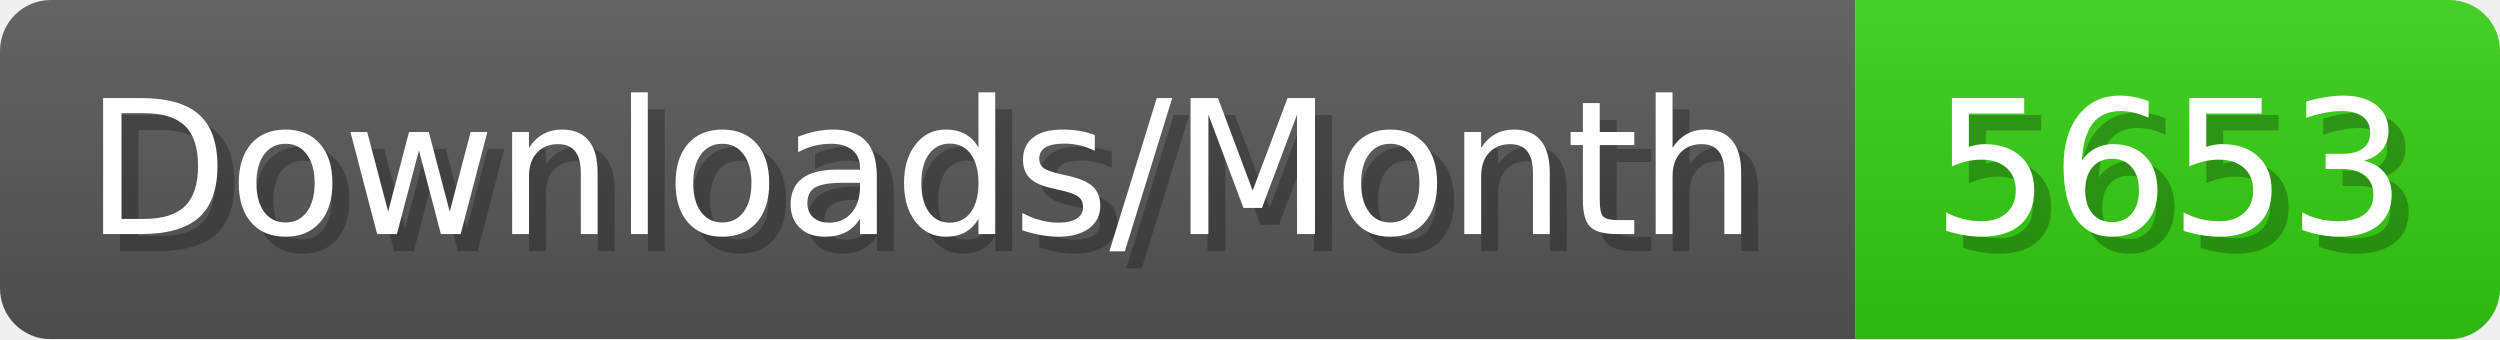
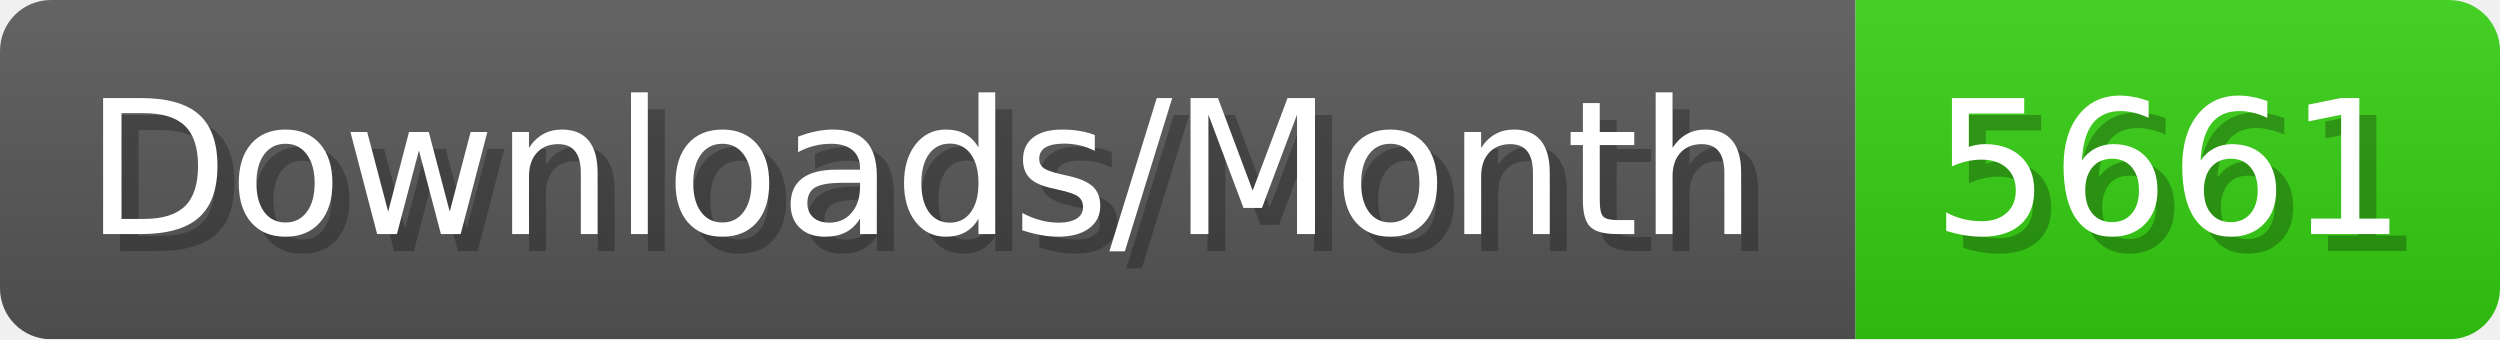
- <svg xmlns="http://www.w3.org/2000/svg" width="147.4" height="20" viewBox="0 0 1474 200" role="img" aria-label="Downloads/Month: 5653">
+ <svg xmlns="http://www.w3.org/2000/svg" width="147.4" height="20" viewBox="0 0 1474 200" role="img" aria-label="Downloads/Month: 5661">
  <linearGradient id="YlXUI" x2="0" y2="100%">
    <stop offset="0" stop-opacity=".1" stop-color="#EEE" />
    <stop offset="1" stop-opacity=".1" />
  </linearGradient>
  <mask id="JHhop">
    <rect width="1474" height="200" rx="30" fill="#FFF" />
  </mask>
  <g mask="url(#JHhop)">
    <rect width="1094" height="200" fill="#555" />
    <rect width="380" height="200" fill="#3C1" x="1094" />
    <rect width="1474" height="200" fill="url(#YlXUI)" />
  </g>
  <g aria-hidden="true" fill="#fff" text-anchor="start" font-family="Verdana,DejaVu Sans,sans-serif" font-size="110">
    <text x="60" y="148" textLength="994" fill="#000" opacity="0.25">Downloads/Month</text>
    <text x="50" y="138" textLength="994">Downloads/Month</text>
-     <text x="1149" y="148" textLength="280" fill="#000" opacity="0.25">5653</text>
-     <text x="1139" y="138" textLength="280">5653</text>
+     <text x="1149" y="148" textLength="280" fill="#000" opacity="0.25">5661</text>
+     <text x="1139" y="138" textLength="280">5661</text>
  </g>
</svg>
